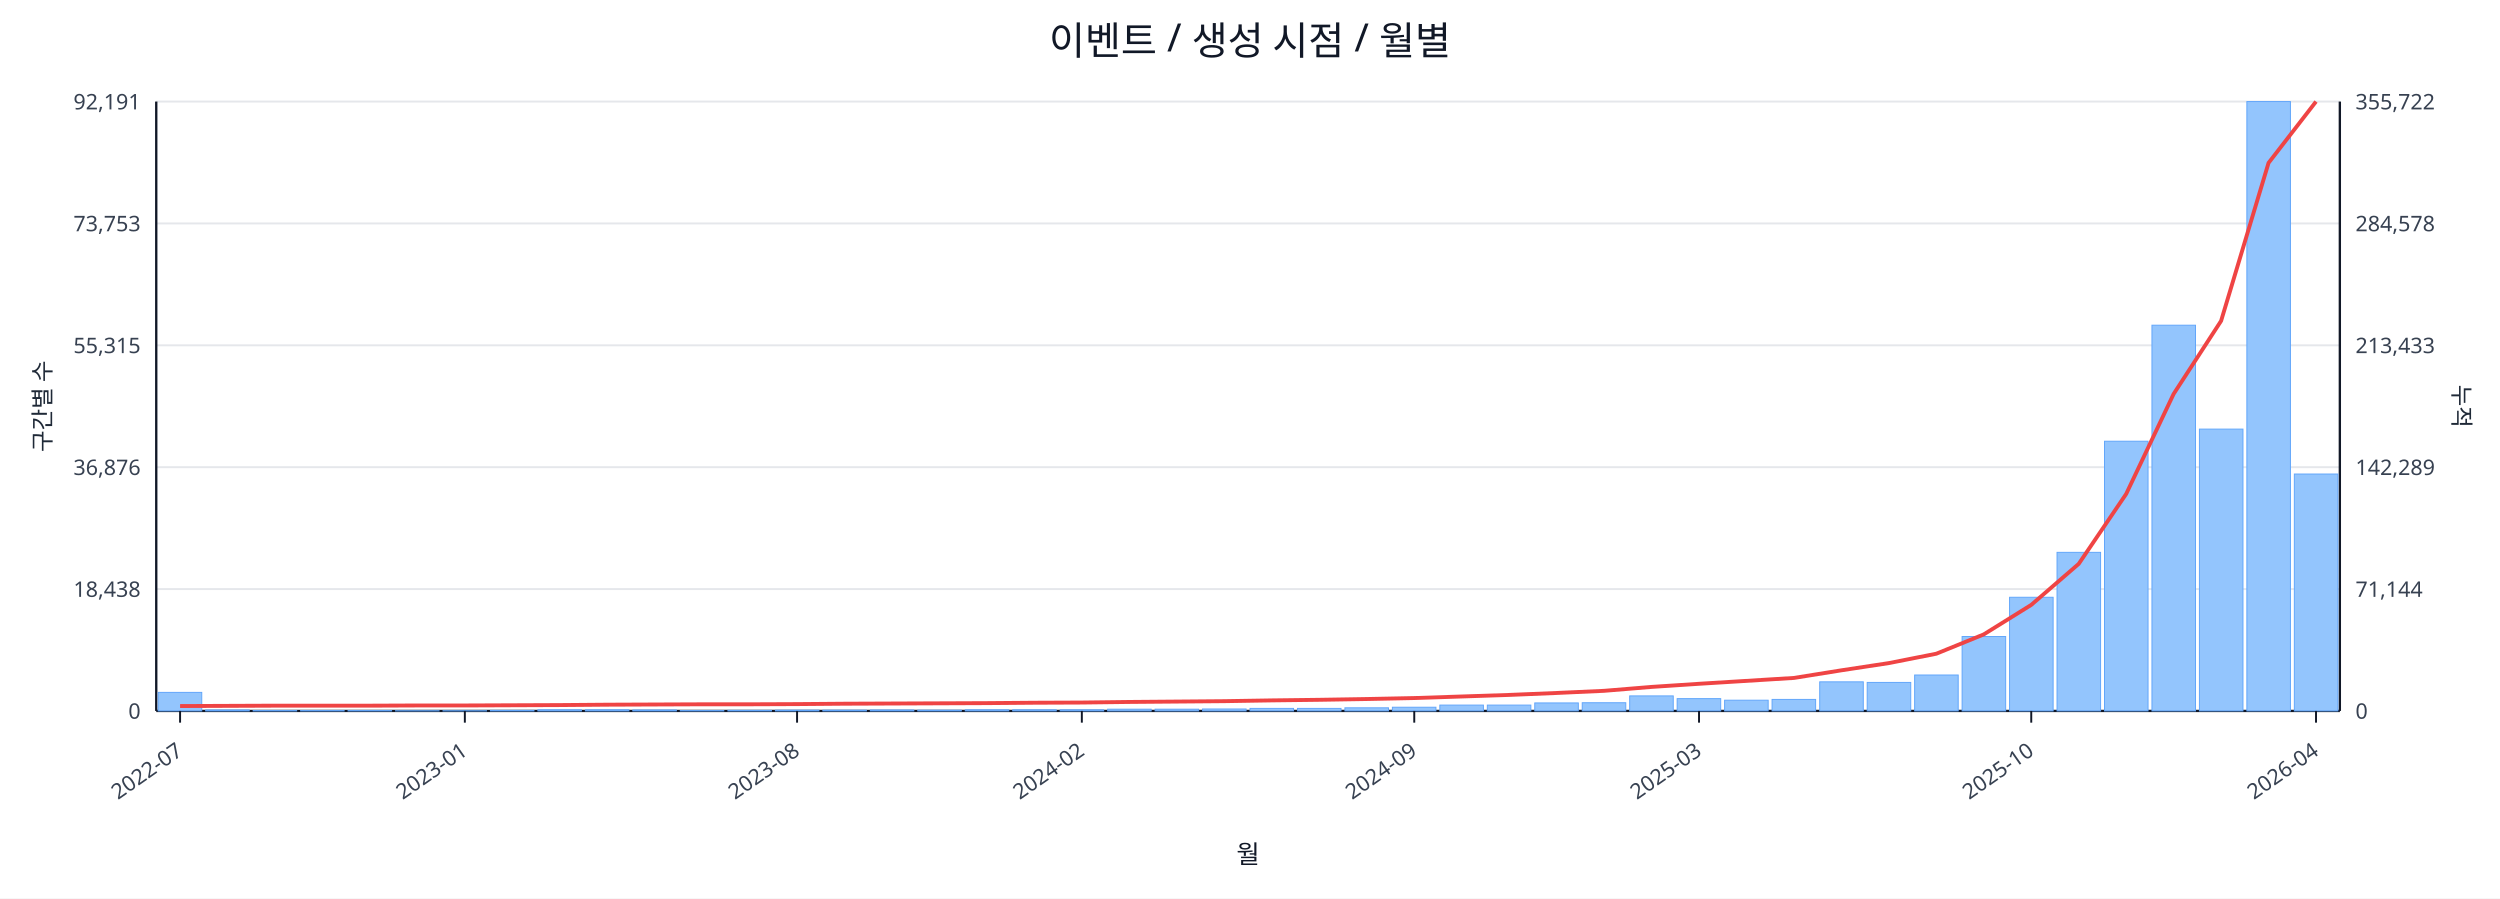
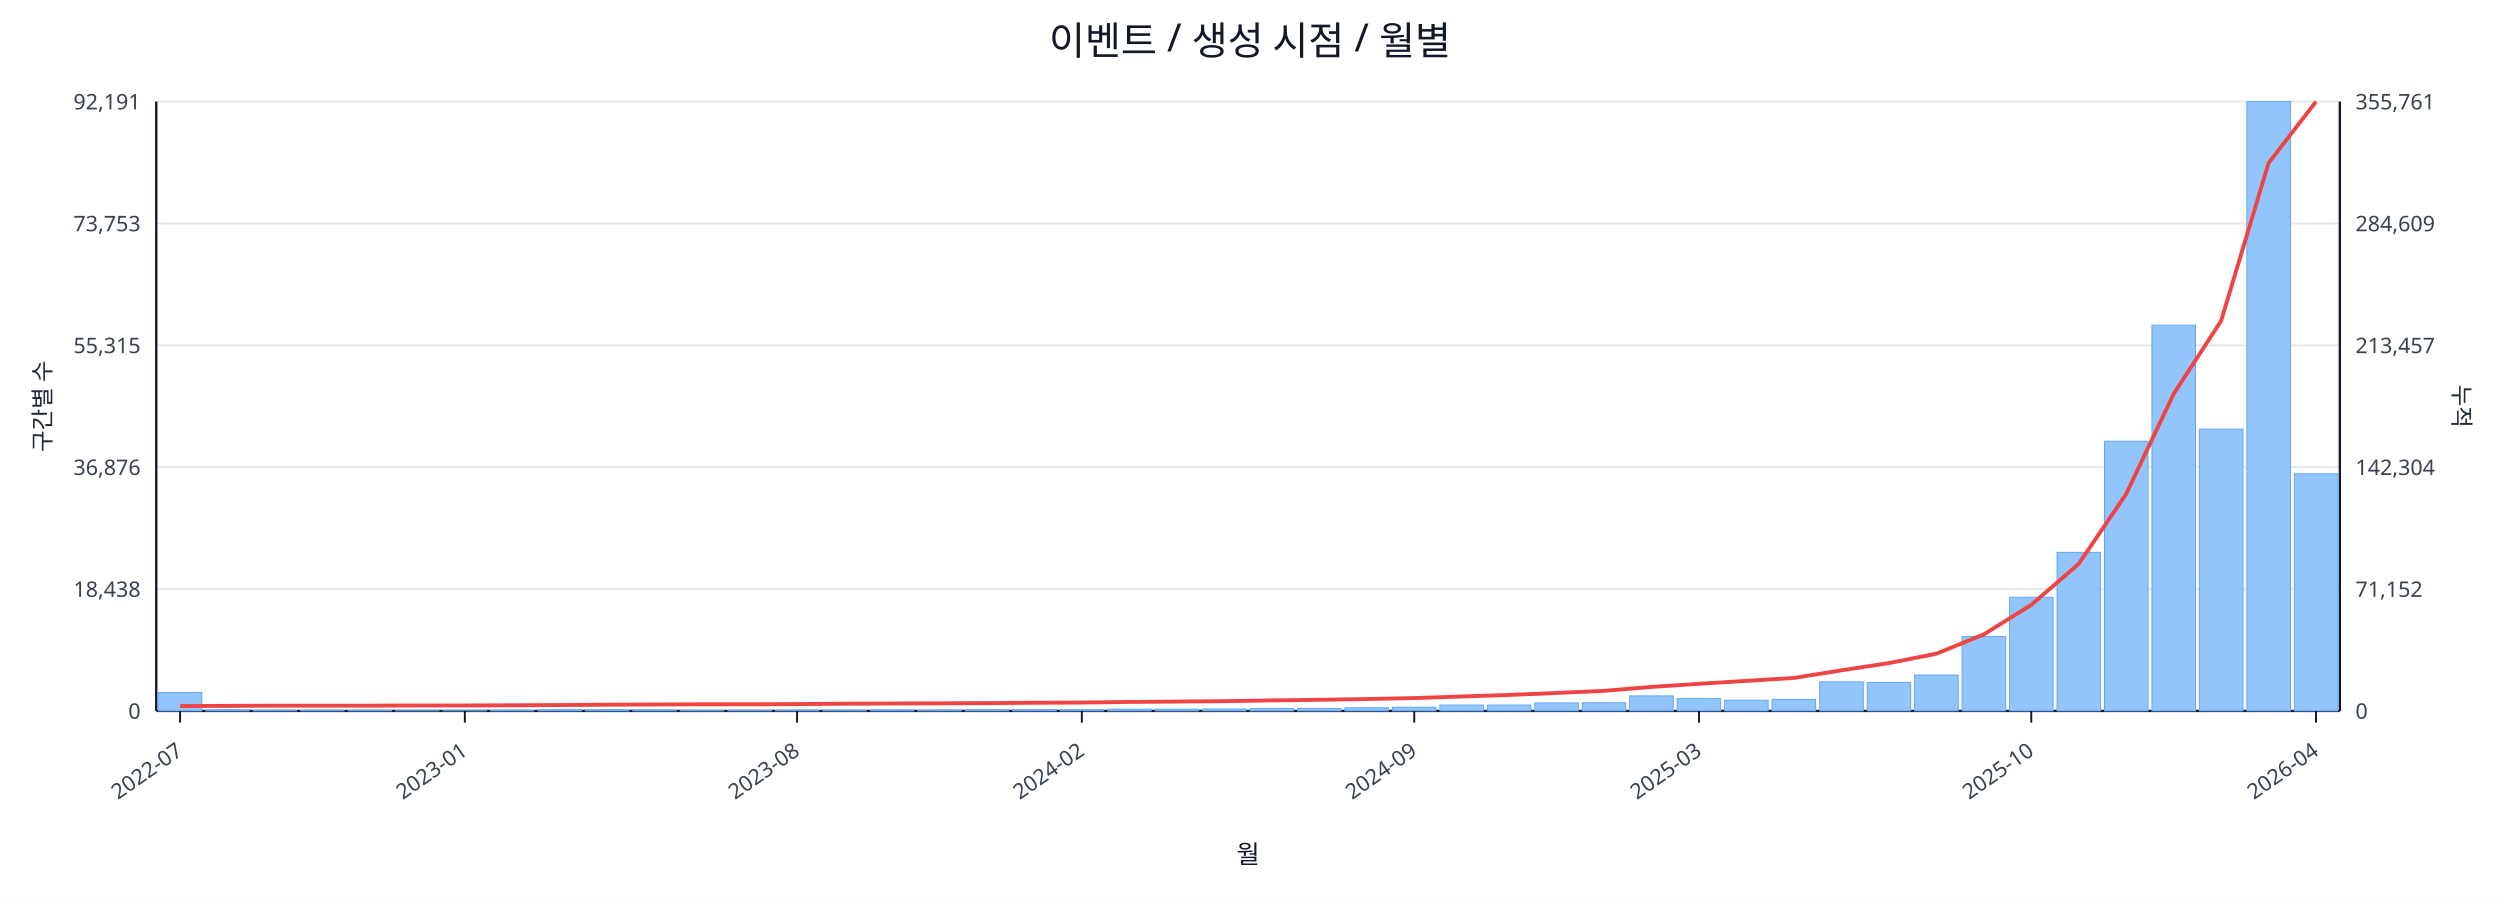
<svg xmlns="http://www.w3.org/2000/svg" width="1280" height="460" viewBox="0 0 1280 460">
  <rect x="0" y="0" width="100%" height="100%" fill="#ffffff" />
  <text x="640.0" y="28" font-size="20" text-anchor="middle" font-family="sans-serif" fill="#111827">이벤트 / 생성 시점 / 월별</text>
  <line x1="80.0" y1="52.0" x2="1198.0" y2="52.0" stroke="#e5e7eb" stroke-width="1" />
  <text x="72.0" y="56.0" font-size="11" text-anchor="end" font-family="sans-serif" fill="#374151">92,191</text>
-   <text x="1206.0" y="56.0" font-size="11" text-anchor="start" font-family="sans-serif" fill="#374151">355,722</text>
+   <text x="1206.0" y="56.0" font-size="11" text-anchor="start" font-family="sans-serif" fill="#374151">355,761</text>
  <line x1="80.0" y1="114.4" x2="1198.0" y2="114.4" stroke="#e5e7eb" stroke-width="1" />
  <text x="72.0" y="118.4" font-size="11" text-anchor="end" font-family="sans-serif" fill="#374151">73,753</text>
-   <text x="1206.0" y="118.4" font-size="11" text-anchor="start" font-family="sans-serif" fill="#374151">284,578</text>
+   <text x="1206.0" y="118.4" font-size="11" text-anchor="start" font-family="sans-serif" fill="#374151">284,609</text>
  <line x1="80.0" y1="176.8" x2="1198.0" y2="176.8" stroke="#e5e7eb" stroke-width="1" />
  <text x="72.0" y="180.8" font-size="11" text-anchor="end" font-family="sans-serif" fill="#374151">55,315</text>
-   <text x="1206.0" y="180.8" font-size="11" text-anchor="start" font-family="sans-serif" fill="#374151">213,433</text>
+   <text x="1206.0" y="180.8" font-size="11" text-anchor="start" font-family="sans-serif" fill="#374151">213,457</text>
  <line x1="80.0" y1="239.2" x2="1198.0" y2="239.2" stroke="#e5e7eb" stroke-width="1" />
  <text x="72.0" y="243.2" font-size="11" text-anchor="end" font-family="sans-serif" fill="#374151">36,876</text>
-   <text x="1206.0" y="243.2" font-size="11" text-anchor="start" font-family="sans-serif" fill="#374151">142,289</text>
+   <text x="1206.0" y="243.2" font-size="11" text-anchor="start" font-family="sans-serif" fill="#374151">142,304</text>
  <line x1="80.0" y1="301.6" x2="1198.0" y2="301.6" stroke="#e5e7eb" stroke-width="1" />
  <text x="72.0" y="305.6" font-size="11" text-anchor="end" font-family="sans-serif" fill="#374151">18,438</text>
-   <text x="1206.0" y="305.6" font-size="11" text-anchor="start" font-family="sans-serif" fill="#374151">71,144</text>
+   <text x="1206.0" y="305.6" font-size="11" text-anchor="start" font-family="sans-serif" fill="#374151">71,152</text>
  <line x1="80.0" y1="364.0" x2="1198.0" y2="364.0" stroke="#e5e7eb" stroke-width="1" />
  <text x="72.0" y="368.0" font-size="11" text-anchor="end" font-family="sans-serif" fill="#374151">0</text>
  <text x="1206.0" y="368.0" font-size="11" text-anchor="start" font-family="sans-serif" fill="#374151">0</text>
  <line x1="80.0" y1="364.0" x2="1198.0" y2="364.0" stroke="#111827" stroke-width="1.2" />
  <line x1="80.0" y1="52.0" x2="80.0" y2="364.0" stroke="#111827" stroke-width="1.2" />
  <line x1="1198.0" y1="52.0" x2="1198.0" y2="364.0" stroke="#111827" stroke-width="1.2" />
  <rect x="81.0" y="354.5" width="22.3" height="9.5" fill="#93c5fd" stroke="#60a5fa" stroke-width="0.5" />
  <rect x="105.3" y="363.5" width="22.3" height="0.5" fill="#93c5fd" stroke="#60a5fa" stroke-width="0.5" />
  <rect x="129.6" y="363.8" width="22.3" height="0.2" fill="#93c5fd" stroke="#60a5fa" stroke-width="0.5" />
  <rect x="153.9" y="363.8" width="22.3" height="0.2" fill="#93c5fd" stroke="#60a5fa" stroke-width="0.5" />
  <rect x="178.2" y="363.8" width="22.3" height="0.2" fill="#93c5fd" stroke="#60a5fa" stroke-width="0.5" />
  <rect x="202.5" y="363.9" width="22.3" height="0.1" fill="#93c5fd" stroke="#60a5fa" stroke-width="0.5" />
  <rect x="226.8" y="363.9" width="22.3" height="0.1" fill="#93c5fd" stroke="#60a5fa" stroke-width="0.5" />
  <rect x="251.1" y="363.7" width="22.3" height="0.3" fill="#93c5fd" stroke="#60a5fa" stroke-width="0.5" />
  <rect x="275.4" y="363.4" width="22.3" height="0.6" fill="#93c5fd" stroke="#60a5fa" stroke-width="0.5" />
  <rect x="299.7" y="363.4" width="22.3" height="0.6" fill="#93c5fd" stroke="#60a5fa" stroke-width="0.5" />
  <rect x="324.0" y="363.5" width="22.3" height="0.5" fill="#93c5fd" stroke="#60a5fa" stroke-width="0.5" />
  <rect x="348.3" y="363.8" width="22.3" height="0.2" fill="#93c5fd" stroke="#60a5fa" stroke-width="0.5" />
  <rect x="372.7" y="363.7" width="22.3" height="0.3" fill="#93c5fd" stroke="#60a5fa" stroke-width="0.5" />
  <rect x="397.0" y="363.6" width="22.3" height="0.4" fill="#93c5fd" stroke="#60a5fa" stroke-width="0.5" />
  <rect x="421.3" y="363.6" width="22.3" height="0.4" fill="#93c5fd" stroke="#60a5fa" stroke-width="0.5" />
  <rect x="445.6" y="363.5" width="22.3" height="0.5" fill="#93c5fd" stroke="#60a5fa" stroke-width="0.5" />
  <rect x="469.9" y="363.6" width="22.3" height="0.4" fill="#93c5fd" stroke="#60a5fa" stroke-width="0.5" />
  <rect x="494.2" y="363.4" width="22.3" height="0.6" fill="#93c5fd" stroke="#60a5fa" stroke-width="0.5" />
  <rect x="518.5" y="363.4" width="22.3" height="0.6" fill="#93c5fd" stroke="#60a5fa" stroke-width="0.5" />
  <rect x="542.8" y="363.4" width="22.3" height="0.6" fill="#93c5fd" stroke="#60a5fa" stroke-width="0.5" />
  <rect x="567.1" y="363.1" width="22.3" height="0.9" fill="#93c5fd" stroke="#60a5fa" stroke-width="0.5" />
  <rect x="591.4" y="363.1" width="22.3" height="0.9" fill="#93c5fd" stroke="#60a5fa" stroke-width="0.5" />
  <rect x="615.7" y="363.0" width="22.3" height="1.0" fill="#93c5fd" stroke="#60a5fa" stroke-width="0.5" />
  <rect x="640.0" y="362.7" width="22.3" height="1.3" fill="#93c5fd" stroke="#60a5fa" stroke-width="0.5" />
  <rect x="664.3" y="362.7" width="22.3" height="1.3" fill="#93c5fd" stroke="#60a5fa" stroke-width="0.5" />
  <rect x="688.6" y="362.4" width="22.3" height="1.6" fill="#93c5fd" stroke="#60a5fa" stroke-width="0.5" />
  <rect x="712.9" y="362.1" width="22.3" height="1.9" fill="#93c5fd" stroke="#60a5fa" stroke-width="0.5" />
  <rect x="737.2" y="361.0" width="22.3" height="3.0" fill="#93c5fd" stroke="#60a5fa" stroke-width="0.5" />
  <rect x="761.5" y="361.0" width="22.3" height="3.0" fill="#93c5fd" stroke="#60a5fa" stroke-width="0.5" />
  <rect x="785.8" y="359.9" width="22.3" height="4.1" fill="#93c5fd" stroke="#60a5fa" stroke-width="0.5" />
  <rect x="810.1" y="359.8" width="22.3" height="4.2" fill="#93c5fd" stroke="#60a5fa" stroke-width="0.5" />
  <rect x="834.4" y="356.3" width="22.3" height="7.7" fill="#93c5fd" stroke="#60a5fa" stroke-width="0.5" />
  <rect x="858.7" y="357.7" width="22.3" height="6.3" fill="#93c5fd" stroke="#60a5fa" stroke-width="0.5" />
  <rect x="883.0" y="358.5" width="22.3" height="5.5" fill="#93c5fd" stroke="#60a5fa" stroke-width="0.5" />
  <rect x="907.3" y="358.1" width="22.3" height="5.9" fill="#93c5fd" stroke="#60a5fa" stroke-width="0.5" />
  <rect x="931.7" y="349.1" width="22.3" height="14.9" fill="#93c5fd" stroke="#60a5fa" stroke-width="0.5" />
  <rect x="956.0" y="349.4" width="22.3" height="14.6" fill="#93c5fd" stroke="#60a5fa" stroke-width="0.5" />
  <rect x="980.3" y="345.6" width="22.3" height="18.4" fill="#93c5fd" stroke="#60a5fa" stroke-width="0.5" />
  <rect x="1004.6" y="325.9" width="22.3" height="38.1" fill="#93c5fd" stroke="#60a5fa" stroke-width="0.5" />
  <rect x="1028.9" y="305.8" width="22.3" height="58.2" fill="#93c5fd" stroke="#60a5fa" stroke-width="0.5" />
  <rect x="1053.2" y="282.8" width="22.3" height="81.2" fill="#93c5fd" stroke="#60a5fa" stroke-width="0.5" />
  <rect x="1077.5" y="225.9" width="22.3" height="138.1" fill="#93c5fd" stroke="#60a5fa" stroke-width="0.5" />
  <rect x="1101.8" y="166.5" width="22.3" height="197.5" fill="#93c5fd" stroke="#60a5fa" stroke-width="0.5" />
  <rect x="1126.1" y="219.7" width="22.3" height="144.3" fill="#93c5fd" stroke="#60a5fa" stroke-width="0.5" />
  <rect x="1150.4" y="52.0" width="22.3" height="312.0" fill="#93c5fd" stroke="#60a5fa" stroke-width="0.5" />
-   <rect x="1174.7" y="242.7" width="22.3" height="121.3" fill="#93c5fd" stroke="#60a5fa" stroke-width="0.5" />
-   <polyline fill="none" stroke="#ef4444" stroke-width="2" points="92.2,361.5 116.5,361.4 140.8,361.3 165.1,361.3 189.4,361.3 213.7,361.2 238.0,361.2 262.3,361.1 286.6,361.0 310.9,360.8 335.2,360.7 359.5,360.6 383.8,360.6 408.1,360.5 432.4,360.3 456.7,360.2 481.0,360.1 505.3,360.0 529.6,359.8 553.9,359.7 578.2,359.4 602.5,359.2 626.8,359.0 651.2,358.6 675.5,358.3 699.8,357.9 724.1,357.4 748.4,356.6 772.7,355.8 797.0,354.8 821.3,353.7 845.6,351.7 869.9,350.1 894.2,348.6 918.5,347.1 942.8,343.2 967.1,339.5 991.4,334.7 1015.7,324.8 1040.0,309.7 1064.3,288.7 1088.6,252.9 1112.9,201.7 1137.2,164.3 1161.5,83.4 1185.8,52.0" />
+   <rect x="1174.7" y="242.6" width="22.3" height="121.4" fill="#93c5fd" stroke="#60a5fa" stroke-width="0.5" />
+   <polyline fill="none" stroke="#ef4444" stroke-width="2" points="92.2,361.5 116.5,361.4 140.8,361.3 165.1,361.3 189.4,361.3 213.7,361.2 238.0,361.2 262.3,361.1 286.6,361.0 310.9,360.8 335.2,360.7 359.5,360.6 383.8,360.6 408.1,360.5 432.4,360.3 456.7,360.2 481.0,360.1 505.3,360.0 529.6,359.8 553.9,359.7 578.2,359.4 602.5,359.2 626.8,359.0 651.2,358.6 675.5,358.3 699.8,357.9 724.1,357.4 748.4,356.6 772.7,355.8 797.0,354.8 821.3,353.7 845.6,351.7 869.9,350.1 894.2,348.6 918.5,347.1 942.8,343.2 967.1,339.5 991.4,334.7 1015.7,324.8 1040.0,309.7 1064.3,288.7 1088.6,252.9 1112.9,201.7 1137.2,164.3 1161.5,83.5 1185.8,52.0" />
  <line x1="92.2" y1="364.0" x2="92.2" y2="370.0" stroke="#111827" stroke-width="1" />
  <text x="94.2" y="386.0" font-size="11" text-anchor="end" transform="rotate(-35 94.2 386.0)" font-family="sans-serif" fill="#374151">2022-07</text>
  <line x1="238.0" y1="364.0" x2="238.0" y2="370.0" stroke="#111827" stroke-width="1" />
  <text x="240.0" y="386.0" font-size="11" text-anchor="end" transform="rotate(-35 240.0 386.0)" font-family="sans-serif" fill="#374151">2023-01</text>
  <line x1="408.1" y1="364.0" x2="408.1" y2="370.0" stroke="#111827" stroke-width="1" />
  <text x="410.1" y="386.0" font-size="11" text-anchor="end" transform="rotate(-35 410.1 386.0)" font-family="sans-serif" fill="#374151">2023-08</text>
  <line x1="553.9" y1="364.0" x2="553.9" y2="370.0" stroke="#111827" stroke-width="1" />
  <text x="555.9" y="386.0" font-size="11" text-anchor="end" transform="rotate(-35 555.9 386.0)" font-family="sans-serif" fill="#374151">2024-02</text>
  <line x1="724.1" y1="364.0" x2="724.1" y2="370.0" stroke="#111827" stroke-width="1" />
  <text x="726.1" y="386.0" font-size="11" text-anchor="end" transform="rotate(-35 726.1 386.0)" font-family="sans-serif" fill="#374151">2024-09</text>
  <line x1="869.9" y1="364.0" x2="869.9" y2="370.0" stroke="#111827" stroke-width="1" />
  <text x="871.9" y="386.0" font-size="11" text-anchor="end" transform="rotate(-35 871.9 386.0)" font-family="sans-serif" fill="#374151">2025-03</text>
  <line x1="1040.0" y1="364.0" x2="1040.0" y2="370.0" stroke="#111827" stroke-width="1" />
  <text x="1042.0" y="386.0" font-size="11" text-anchor="end" transform="rotate(-35 1042.0 386.0)" font-family="sans-serif" fill="#374151">2025-10</text>
  <line x1="1185.8" y1="364.0" x2="1185.8" y2="370.0" stroke="#111827" stroke-width="1" />
  <text x="1187.8" y="386.0" font-size="11" text-anchor="end" transform="rotate(-35 1187.8 386.0)" font-family="sans-serif" fill="#374151">2026-04</text>
  <text x="26" y="208.0" font-size="12" transform="rotate(-90 26 208.0)" text-anchor="middle" font-family="sans-serif" fill="#1f2937">구간별 수</text>
  <text x="1256.0" y="208.0" font-size="12" transform="rotate(90 1256.0 208.0)" text-anchor="middle" font-family="sans-serif" fill="#1f2937">누적</text>
  <text x="639.0" y="442.0" font-size="13" text-anchor="middle" font-family="sans-serif" fill="#111827">월</text>
</svg>
